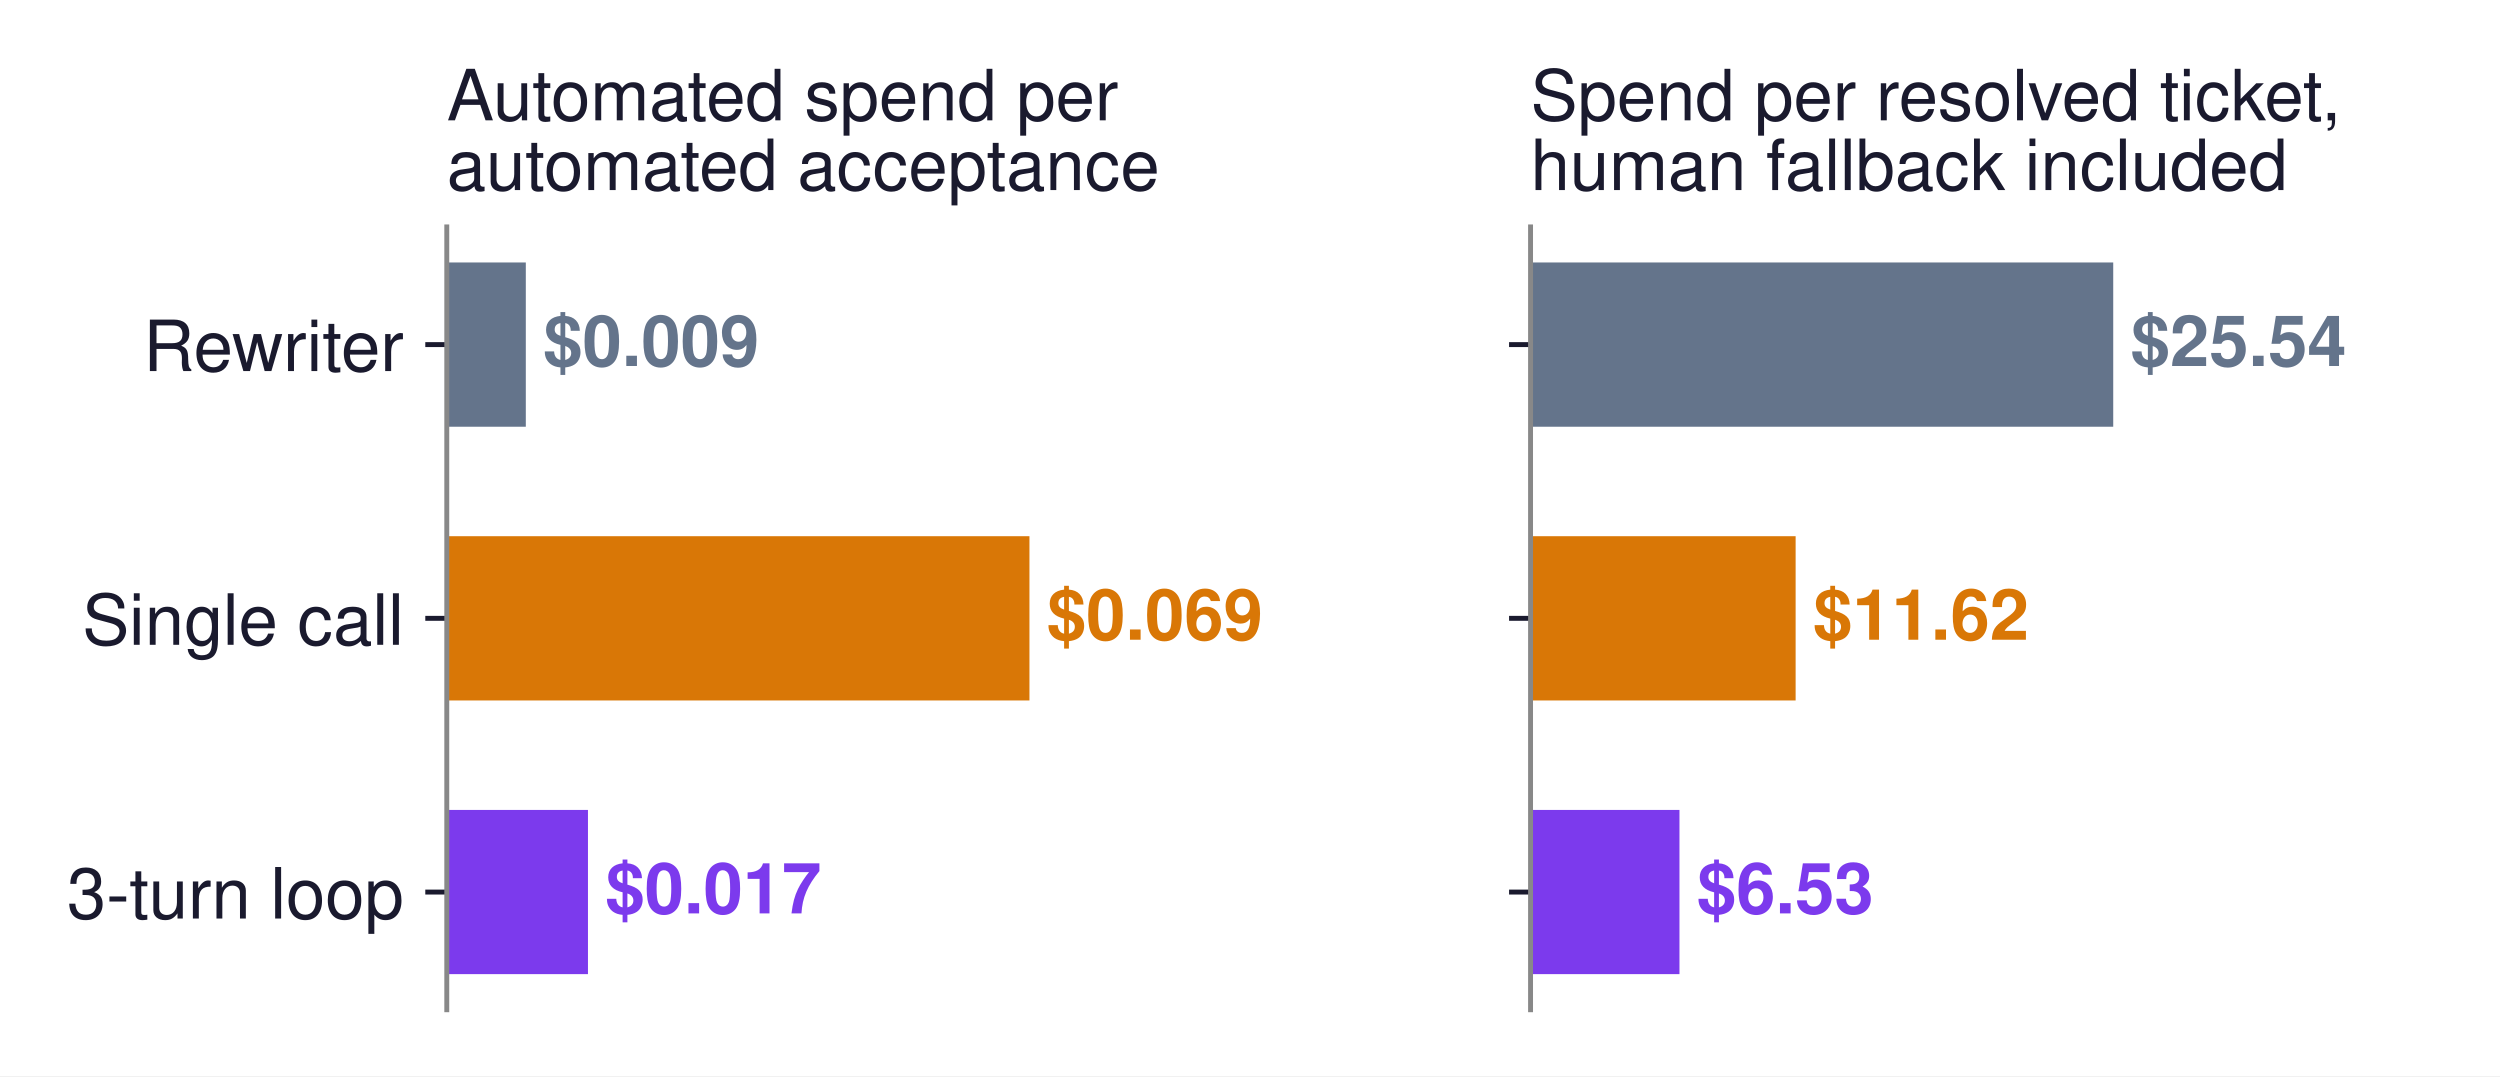
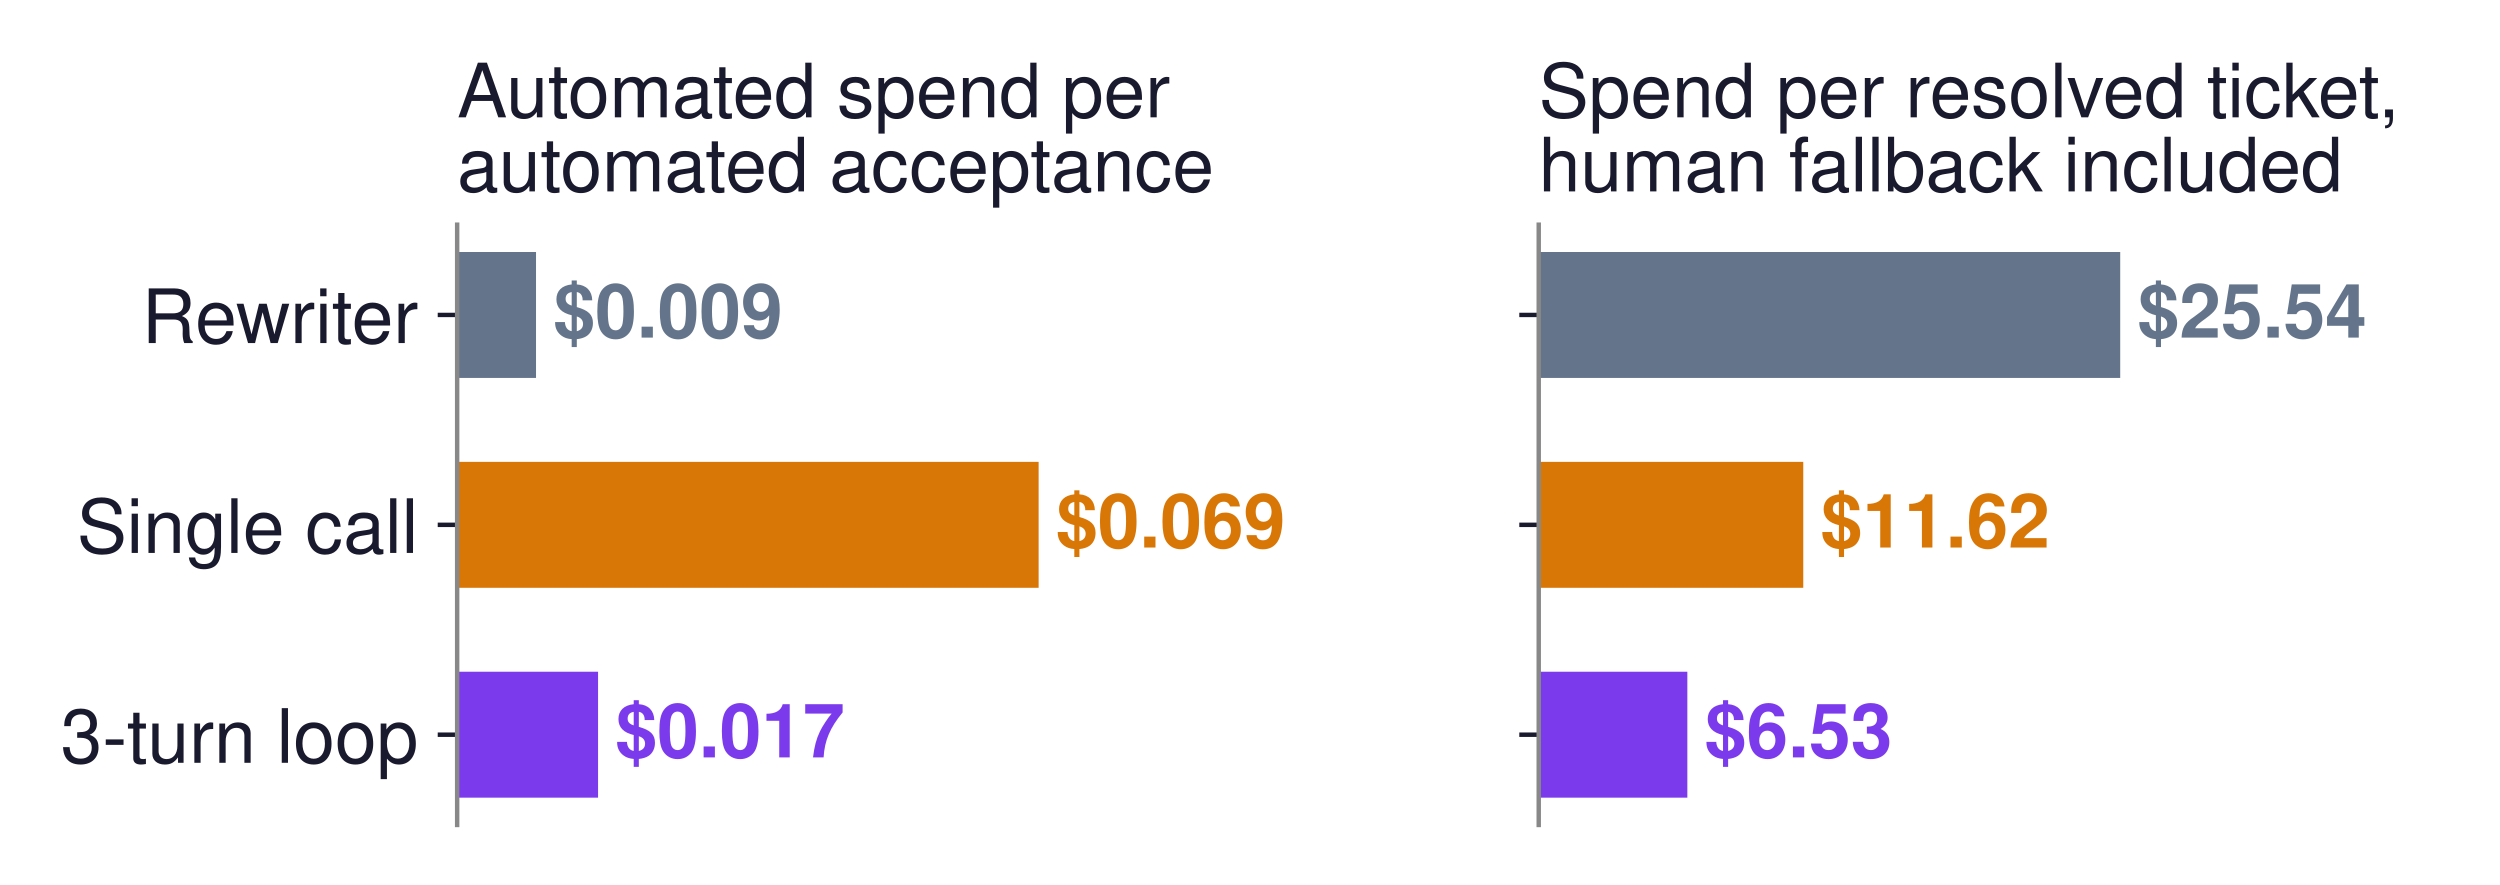
- <svg xmlns="http://www.w3.org/2000/svg" xmlns:xlink="http://www.w3.org/1999/xlink" width="407.214pt" height="175.273pt" viewBox="0 0 407.214 175.273" version="1.1">
+ <svg xmlns="http://www.w3.org/2000/svg" xmlns:xlink="http://www.w3.org/1999/xlink" width="450.254pt" height="159.375pt" viewBox="0 0 450.254 159.375" version="1.1">
  <defs>
    <style type="text/css">*{stroke-linejoin: round; stroke-linecap: butt}</style>
  </defs>
  <g id="figure_1">
    <g id="patch_1">
-       <path d="M 0 175.273  L 407.214 175.273  L 407.214 0  L 0 0  z " style="fill: #ffffff" />
+       <path d="M 0 159.375  L 450.254 159.375  L 450.254 0  L 0 0  z " style="fill: #ffffff" />
    </g>
    <g id="axes_1">
      <g id="patch_2">
-         <path d="M 72.774 164.473  L 219.883 164.473  L 219.883 36.961  L 72.774 36.961  z " style="fill: #ffffff" />
+         <path d="M 82.334 148.575  L 244.661 148.575  L 244.661 40.467  L 82.334 40.467  z " style="fill: #ffffff" />
      </g>
      <g id="patch_3">
-         <path d="M 72.774 69.508  L 85.647 69.508  L 85.647 42.757  L 72.774 42.757  z " clip-path="url(#pa323bbac0b)" style="fill: #64748b" />
+         <path d="M 82.334 68.061  L 96.539 68.061  L 96.539 45.381  L 82.334 45.381  z " clip-path="url(#p35e97dd213)" style="fill: #64748b" />
      </g>
      <g id="patch_4">
-         <path d="M 72.774 114.092  L 167.683 114.092  L 167.683 87.341  L 72.774 87.341  z " clip-path="url(#pa323bbac0b)" style="fill: #d97706" />
+         <path d="M 82.334 105.861  L 187.061 105.861  L 187.061 83.181  L 82.334 83.181  z " clip-path="url(#p35e97dd213)" style="fill: #d97706" />
      </g>
      <g id="patch_5">
-         <path d="M 72.774 158.677  L 95.771 158.677  L 95.771 131.926  L 72.774 131.926  z " clip-path="url(#pa323bbac0b)" style="fill: #7c3aed" />
+         <path d="M 82.334 143.661  L 107.711 143.661  L 107.711 120.981  L 82.334 120.981  z " clip-path="url(#p35e97dd213)" style="fill: #7c3aed" />
      </g>
      <g id="matplotlib.axis_1" />
      <g id="matplotlib.axis_2">
        <g id="ytick_1">
          <g id="line2d_1">
            <defs>
-               <path id="m60e66e1b29" d="M 0 0  L -3.5 0  " style="stroke: #1a1a2e; stroke-width: 0.8" />
+               <path id="m455042861c" d="M 0 0  L -3.5 0  " style="stroke: #1a1a2e; stroke-width: 0.8" />
            </defs>
            <g>
-               <use xlink:href="#m60e66e1b29" x="72.774" y="56.132" style="fill: #1a1a2e; stroke: #1a1a2e; stroke-width: 0.8" />
+               <use xlink:href="#m455042861c" x="82.334" y="56.721" style="fill: #1a1a2e; stroke: #1a1a2e; stroke-width: 0.8" />
            </g>
          </g>
          <g id="text_1">
-             <text style="font-size: 11.5px; font-family: 'Helvetica', 'Arial', 'DejaVu Sans', sans-serif; text-anchor: end; fill: #1a1a2e" x="65.774" y="60.445" transform="rotate(-0 65.77359 60.44471)">Rewriter</text>
+             <text style="font-size: 13.5px; font-family: 'Helvetica', 'Arial', 'DejaVu Sans', sans-serif; text-anchor: end; fill: #1a1a2e" x="75.334" y="61.784" transform="rotate(-0 75.33422 61.78356)">Rewriter</text>
          </g>
        </g>
        <g id="ytick_2">
          <g id="line2d_2">
            <g>
-               <use xlink:href="#m60e66e1b29" x="72.774" y="100.717" style="fill: #1a1a2e; stroke: #1a1a2e; stroke-width: 0.8" />
+               <use xlink:href="#m455042861c" x="82.334" y="94.521" style="fill: #1a1a2e; stroke: #1a1a2e; stroke-width: 0.8" />
            </g>
          </g>
          <g id="text_2">
-             <text style="font-size: 11.5px; font-family: 'Helvetica', 'Arial', 'DejaVu Sans', sans-serif; text-anchor: end; fill: #1a1a2e" x="65.774" y="105.029" transform="rotate(-0 65.77359 105.0293)">Single call</text>
+             <text style="font-size: 13.5px; font-family: 'Helvetica', 'Arial', 'DejaVu Sans', sans-serif; text-anchor: end; fill: #1a1a2e" x="75.334" y="99.584" transform="rotate(-0 75.33422 99.58356)">Single call</text>
          </g>
        </g>
        <g id="ytick_3">
          <g id="line2d_3">
            <g>
-               <use xlink:href="#m60e66e1b29" x="72.774" y="145.301" style="fill: #1a1a2e; stroke: #1a1a2e; stroke-width: 0.8" />
+               <use xlink:href="#m455042861c" x="82.334" y="132.321" style="fill: #1a1a2e; stroke: #1a1a2e; stroke-width: 0.8" />
            </g>
          </g>
          <g id="text_3">
-             <text style="font-size: 11.5px; font-family: 'Helvetica', 'Arial', 'DejaVu Sans', sans-serif; text-anchor: end; fill: #1a1a2e" x="65.774" y="149.614" transform="rotate(-0 65.77359 149.6139)">3-turn loop</text>
+             <text style="font-size: 13.5px; font-family: 'Helvetica', 'Arial', 'DejaVu Sans', sans-serif; text-anchor: end; fill: #1a1a2e" x="75.334" y="137.384" transform="rotate(-0 75.33422 137.3836)">3-turn loop</text>
          </g>
        </g>
      </g>
      <g id="patch_6">
-         <path d="M 72.774 164.473  L 72.774 36.961  " style="fill: none; stroke: #888888; stroke-width: 0.8; stroke-linejoin: miter; stroke-linecap: square" />
+         <path d="M 82.334 148.575  L 82.334 40.467  " style="fill: none; stroke: #888888; stroke-width: 0.8; stroke-linejoin: miter; stroke-linecap: square" />
      </g>
      <g id="text_4">
-         <text style="font-weight: 700; font-size: 11.5px; font-family: 'Helvetica', 'Arial', 'DejaVu Sans', sans-serif; text-anchor: start; fill: #64748b" x="88.494" y="59.614" transform="rotate(-0 88.49417 59.6141)">$0.009</text>
+         <text style="font-weight: 700; font-size: 13.5px; font-family: 'Helvetica', 'Arial', 'DejaVu Sans', sans-serif; text-anchor: start; fill: #64748b" x="99.681" y="60.808" transform="rotate(-0 99.68107 60.8085)">$0.009</text>
      </g>
      <g id="text_5">
-         <text style="font-weight: 700; font-size: 11.5px; font-family: 'Helvetica', 'Arial', 'DejaVu Sans', sans-serif; text-anchor: start; fill: #d97706" x="170.53" y="104.199" transform="rotate(-0 170.53 104.1987)">$0.069</text>
+         <text style="font-weight: 700; font-size: 13.5px; font-family: 'Helvetica', 'Arial', 'DejaVu Sans', sans-serif; text-anchor: start; fill: #d97706" x="190.203" y="98.608" transform="rotate(-0 190.2033 98.6085)">$0.069</text>
      </g>
      <g id="text_6">
-         <text style="font-weight: 700; font-size: 11.5px; font-family: 'Helvetica', 'Arial', 'DejaVu Sans', sans-serif; text-anchor: start; fill: #7c3aed" x="98.618" y="148.783" transform="rotate(-0 98.61819 148.7833)">$0.017</text>
+         <text style="font-weight: 700; font-size: 13.5px; font-family: 'Helvetica', 'Arial', 'DejaVu Sans', sans-serif; text-anchor: start; fill: #7c3aed" x="110.852" y="136.408" transform="rotate(-0 110.8524 136.4085)">$0.017</text>
      </g>
      <g id="text_7">
-         <text style="font-size: 11.5px; font-family: 'Helvetica', 'Arial', 'DejaVu Sans', sans-serif; fill: #1a1a2e" transform="translate(72.77359 19.59626)">Automated spend per</text>
-         <text style="font-size: 11.5px; font-family: 'Helvetica', 'Arial', 'DejaVu Sans', sans-serif; fill: #1a1a2e" transform="translate(72.77359 30.96082)">automated acceptance</text>
+         <text style="font-size: 13.5px; font-family: 'Helvetica', 'Arial', 'DejaVu Sans', sans-serif; fill: #1a1a2e" transform="translate(82.33422 21.12605)">Automated spend per</text>
+         <text style="font-size: 13.5px; font-family: 'Helvetica', 'Arial', 'DejaVu Sans', sans-serif; fill: #1a1a2e" transform="translate(82.33422 34.46706)">automated acceptance</text>
      </g>
    </g>
    <g id="axes_2">
      <g id="patch_7">
-         <path d="M 249.305 164.473  L 396.414 164.473  L 396.414 36.961  L 249.305 36.961  z " style="fill: #ffffff" />
+         <path d="M 277.127 148.575  L 439.454 148.575  L 439.454 40.467  L 277.127 40.467  z " style="fill: #ffffff" />
      </g>
      <g id="patch_8">
-         <path d="M 249.305 69.508  L 344.214 69.508  L 344.214 42.757  L 249.305 42.757  z " clip-path="url(#p7be96837e4)" style="fill: #64748b" />
+         <path d="M 277.127 68.061  L 381.854 68.061  L 381.854 45.381  L 277.127 45.381  z " clip-path="url(#pb786424a90)" style="fill: #64748b" />
      </g>
      <g id="patch_9">
-         <path d="M 249.305 114.092  L 292.482 114.092  L 292.482 87.341  L 249.305 87.341  z " clip-path="url(#p7be96837e4)" style="fill: #d97706" />
+         <path d="M 277.127 105.861  L 324.771 105.861  L 324.771 83.181  L 277.127 83.181  z " clip-path="url(#pb786424a90)" style="fill: #d97706" />
      </g>
      <g id="patch_10">
-         <path d="M 249.305 158.677  L 273.561 158.677  L 273.561 131.926  L 249.305 131.926  z " clip-path="url(#p7be96837e4)" style="fill: #7c3aed" />
+         <path d="M 277.127 143.661  L 303.893 143.661  L 303.893 120.981  L 277.127 120.981  z " clip-path="url(#pb786424a90)" style="fill: #7c3aed" />
      </g>
      <g id="matplotlib.axis_3" />
      <g id="matplotlib.axis_4">
        <g id="ytick_4">
          <g id="line2d_4">
            <g>
-               <use xlink:href="#m60e66e1b29" x="249.305" y="56.132" style="fill: #1a1a2e; stroke: #1a1a2e; stroke-width: 0.8" />
+               <use xlink:href="#m455042861c" x="277.127" y="56.721" style="fill: #1a1a2e; stroke: #1a1a2e; stroke-width: 0.8" />
            </g>
          </g>
        </g>
        <g id="ytick_5">
          <g id="line2d_5">
            <g>
-               <use xlink:href="#m60e66e1b29" x="249.305" y="100.717" style="fill: #1a1a2e; stroke: #1a1a2e; stroke-width: 0.8" />
+               <use xlink:href="#m455042861c" x="277.127" y="94.521" style="fill: #1a1a2e; stroke: #1a1a2e; stroke-width: 0.8" />
            </g>
          </g>
        </g>
        <g id="ytick_6">
          <g id="line2d_6">
            <g>
-               <use xlink:href="#m60e66e1b29" x="249.305" y="145.301" style="fill: #1a1a2e; stroke: #1a1a2e; stroke-width: 0.8" />
+               <use xlink:href="#m455042861c" x="277.127" y="132.321" style="fill: #1a1a2e; stroke: #1a1a2e; stroke-width: 0.8" />
            </g>
          </g>
        </g>
      </g>
      <g id="patch_11">
-         <path d="M 249.305 164.473  L 249.305 36.961  " style="fill: none; stroke: #888888; stroke-width: 0.8; stroke-linejoin: miter; stroke-linecap: square" />
+         <path d="M 277.127 148.575  L 277.127 40.467  " style="fill: none; stroke: #888888; stroke-width: 0.8; stroke-linejoin: miter; stroke-linecap: square" />
      </g>
      <g id="text_8">
-         <text style="font-weight: 700; font-size: 11.5px; font-family: 'Helvetica', 'Arial', 'DejaVu Sans', sans-serif; text-anchor: start; fill: #64748b" x="347.061" y="59.614" transform="rotate(-0 347.0609 59.6141)">$25.54</text>
+         <text style="font-weight: 700; font-size: 13.5px; font-family: 'Helvetica', 'Arial', 'DejaVu Sans', sans-serif; text-anchor: start; fill: #64748b" x="384.996" y="60.808" transform="rotate(-0 384.996 60.8085)">$25.54</text>
      </g>
      <g id="text_9">
-         <text style="font-weight: 700; font-size: 11.5px; font-family: 'Helvetica', 'Arial', 'DejaVu Sans', sans-serif; text-anchor: start; fill: #d97706" x="295.329" y="104.199" transform="rotate(-0 295.3289 104.1987)">$11.62</text>
+         <text style="font-weight: 700; font-size: 13.5px; font-family: 'Helvetica', 'Arial', 'DejaVu Sans', sans-serif; text-anchor: start; fill: #d97706" x="327.912" y="98.608" transform="rotate(-0 327.9124 98.6085)">$11.62</text>
      </g>
      <g id="text_10">
-         <text style="font-weight: 700; font-size: 11.5px; font-family: 'Helvetica', 'Arial', 'DejaVu Sans', sans-serif; text-anchor: start; fill: #7c3aed" x="276.409" y="148.783" transform="rotate(-0 276.4087 148.7833)">$6.53</text>
+         <text style="font-weight: 700; font-size: 13.5px; font-family: 'Helvetica', 'Arial', 'DejaVu Sans', sans-serif; text-anchor: start; fill: #7c3aed" x="307.035" y="136.408" transform="rotate(-0 307.035 136.4085)">$6.53</text>
      </g>
      <g id="text_11">
-         <text style="font-size: 11.5px; font-family: 'Helvetica', 'Arial', 'DejaVu Sans', sans-serif; fill: #1a1a2e" transform="translate(249.3045 19.59626)">Spend per resolved ticket,</text>
-         <text style="font-size: 11.5px; font-family: 'Helvetica', 'Arial', 'DejaVu Sans', sans-serif; fill: #1a1a2e" transform="translate(249.3045 30.96082)">human fallback included</text>
+         <text style="font-size: 13.5px; font-family: 'Helvetica', 'Arial', 'DejaVu Sans', sans-serif; fill: #1a1a2e" transform="translate(277.1269 21.12605)">Spend per resolved ticket,</text>
+         <text style="font-size: 13.5px; font-family: 'Helvetica', 'Arial', 'DejaVu Sans', sans-serif; fill: #1a1a2e" transform="translate(277.1269 34.46706)">human fallback included</text>
      </g>
    </g>
  </g>
  <defs>
-     <clipPath id="pa323bbac0b">
-       <rect x="72.774" y="36.961" width="147.109" height="127.512" />
+     <clipPath id="p35e97dd213">
+       <rect x="82.334" y="40.467" width="162.327" height="108.108" />
    </clipPath>
-     <clipPath id="p7be96837e4">
-       <rect x="249.305" y="36.961" width="147.109" height="127.512" />
+     <clipPath id="pb786424a90">
+       <rect x="277.127" y="40.467" width="162.327" height="108.108" />
    </clipPath>
  </defs>
</svg>
